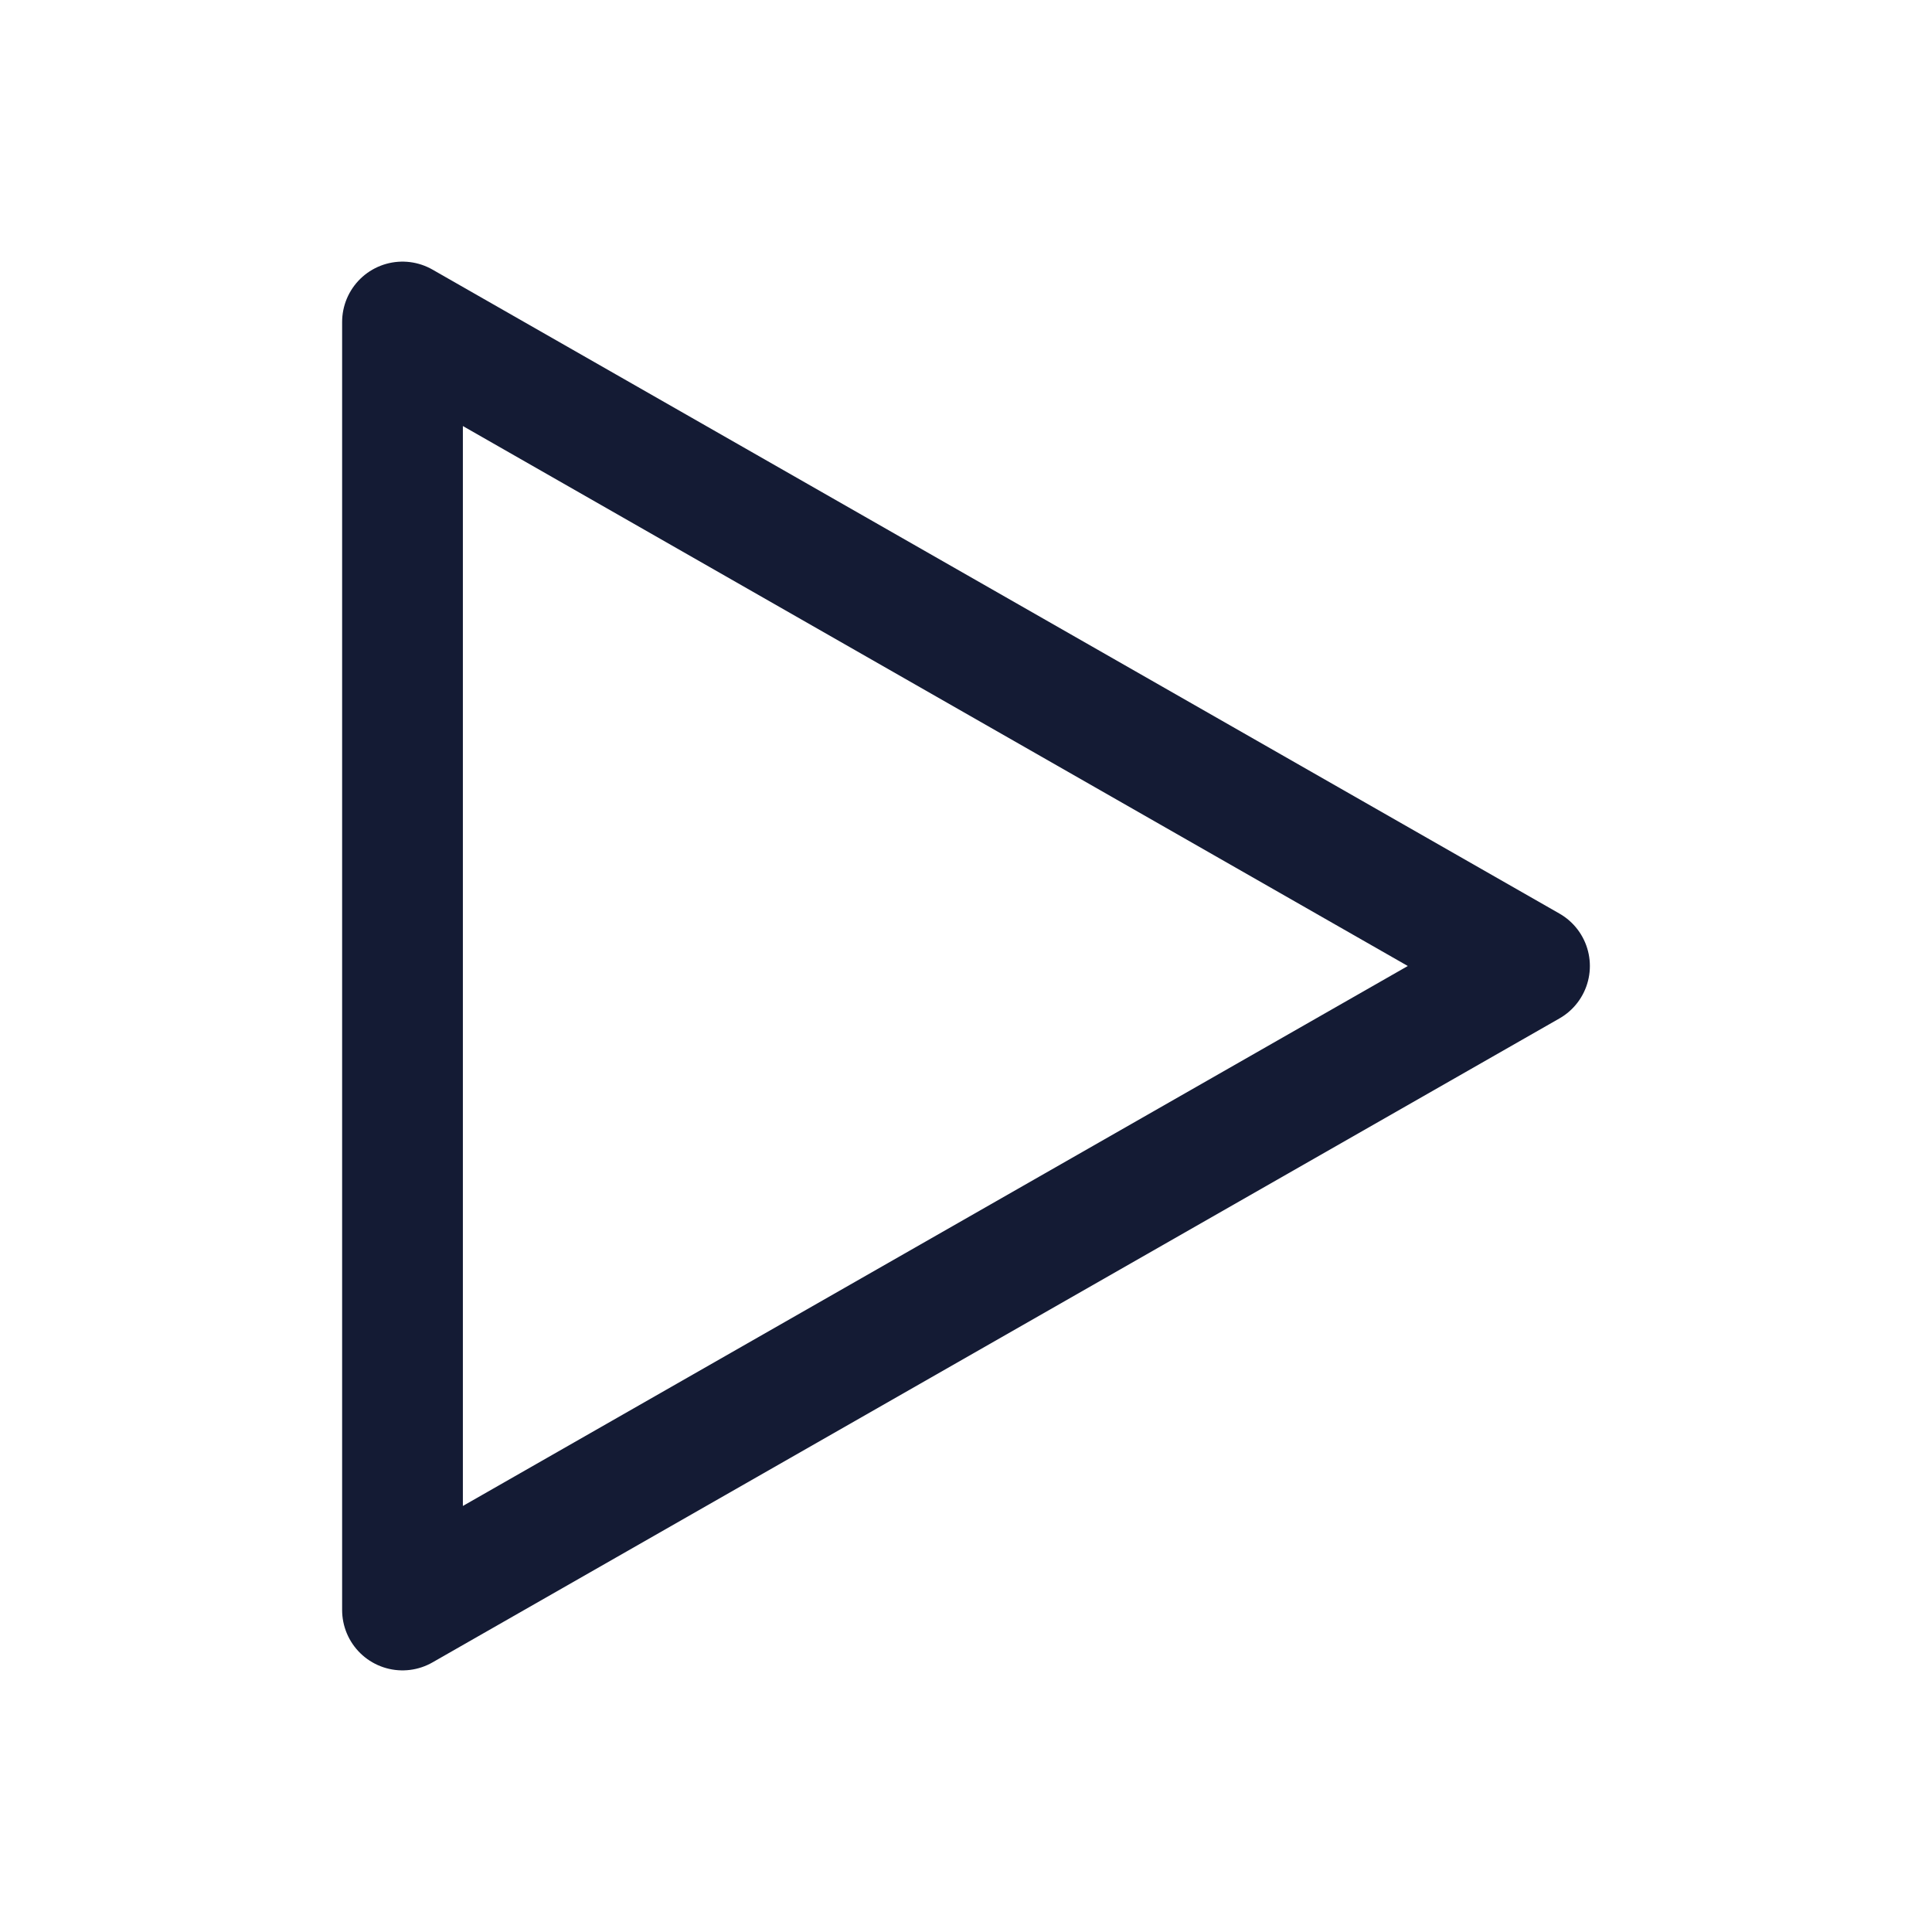
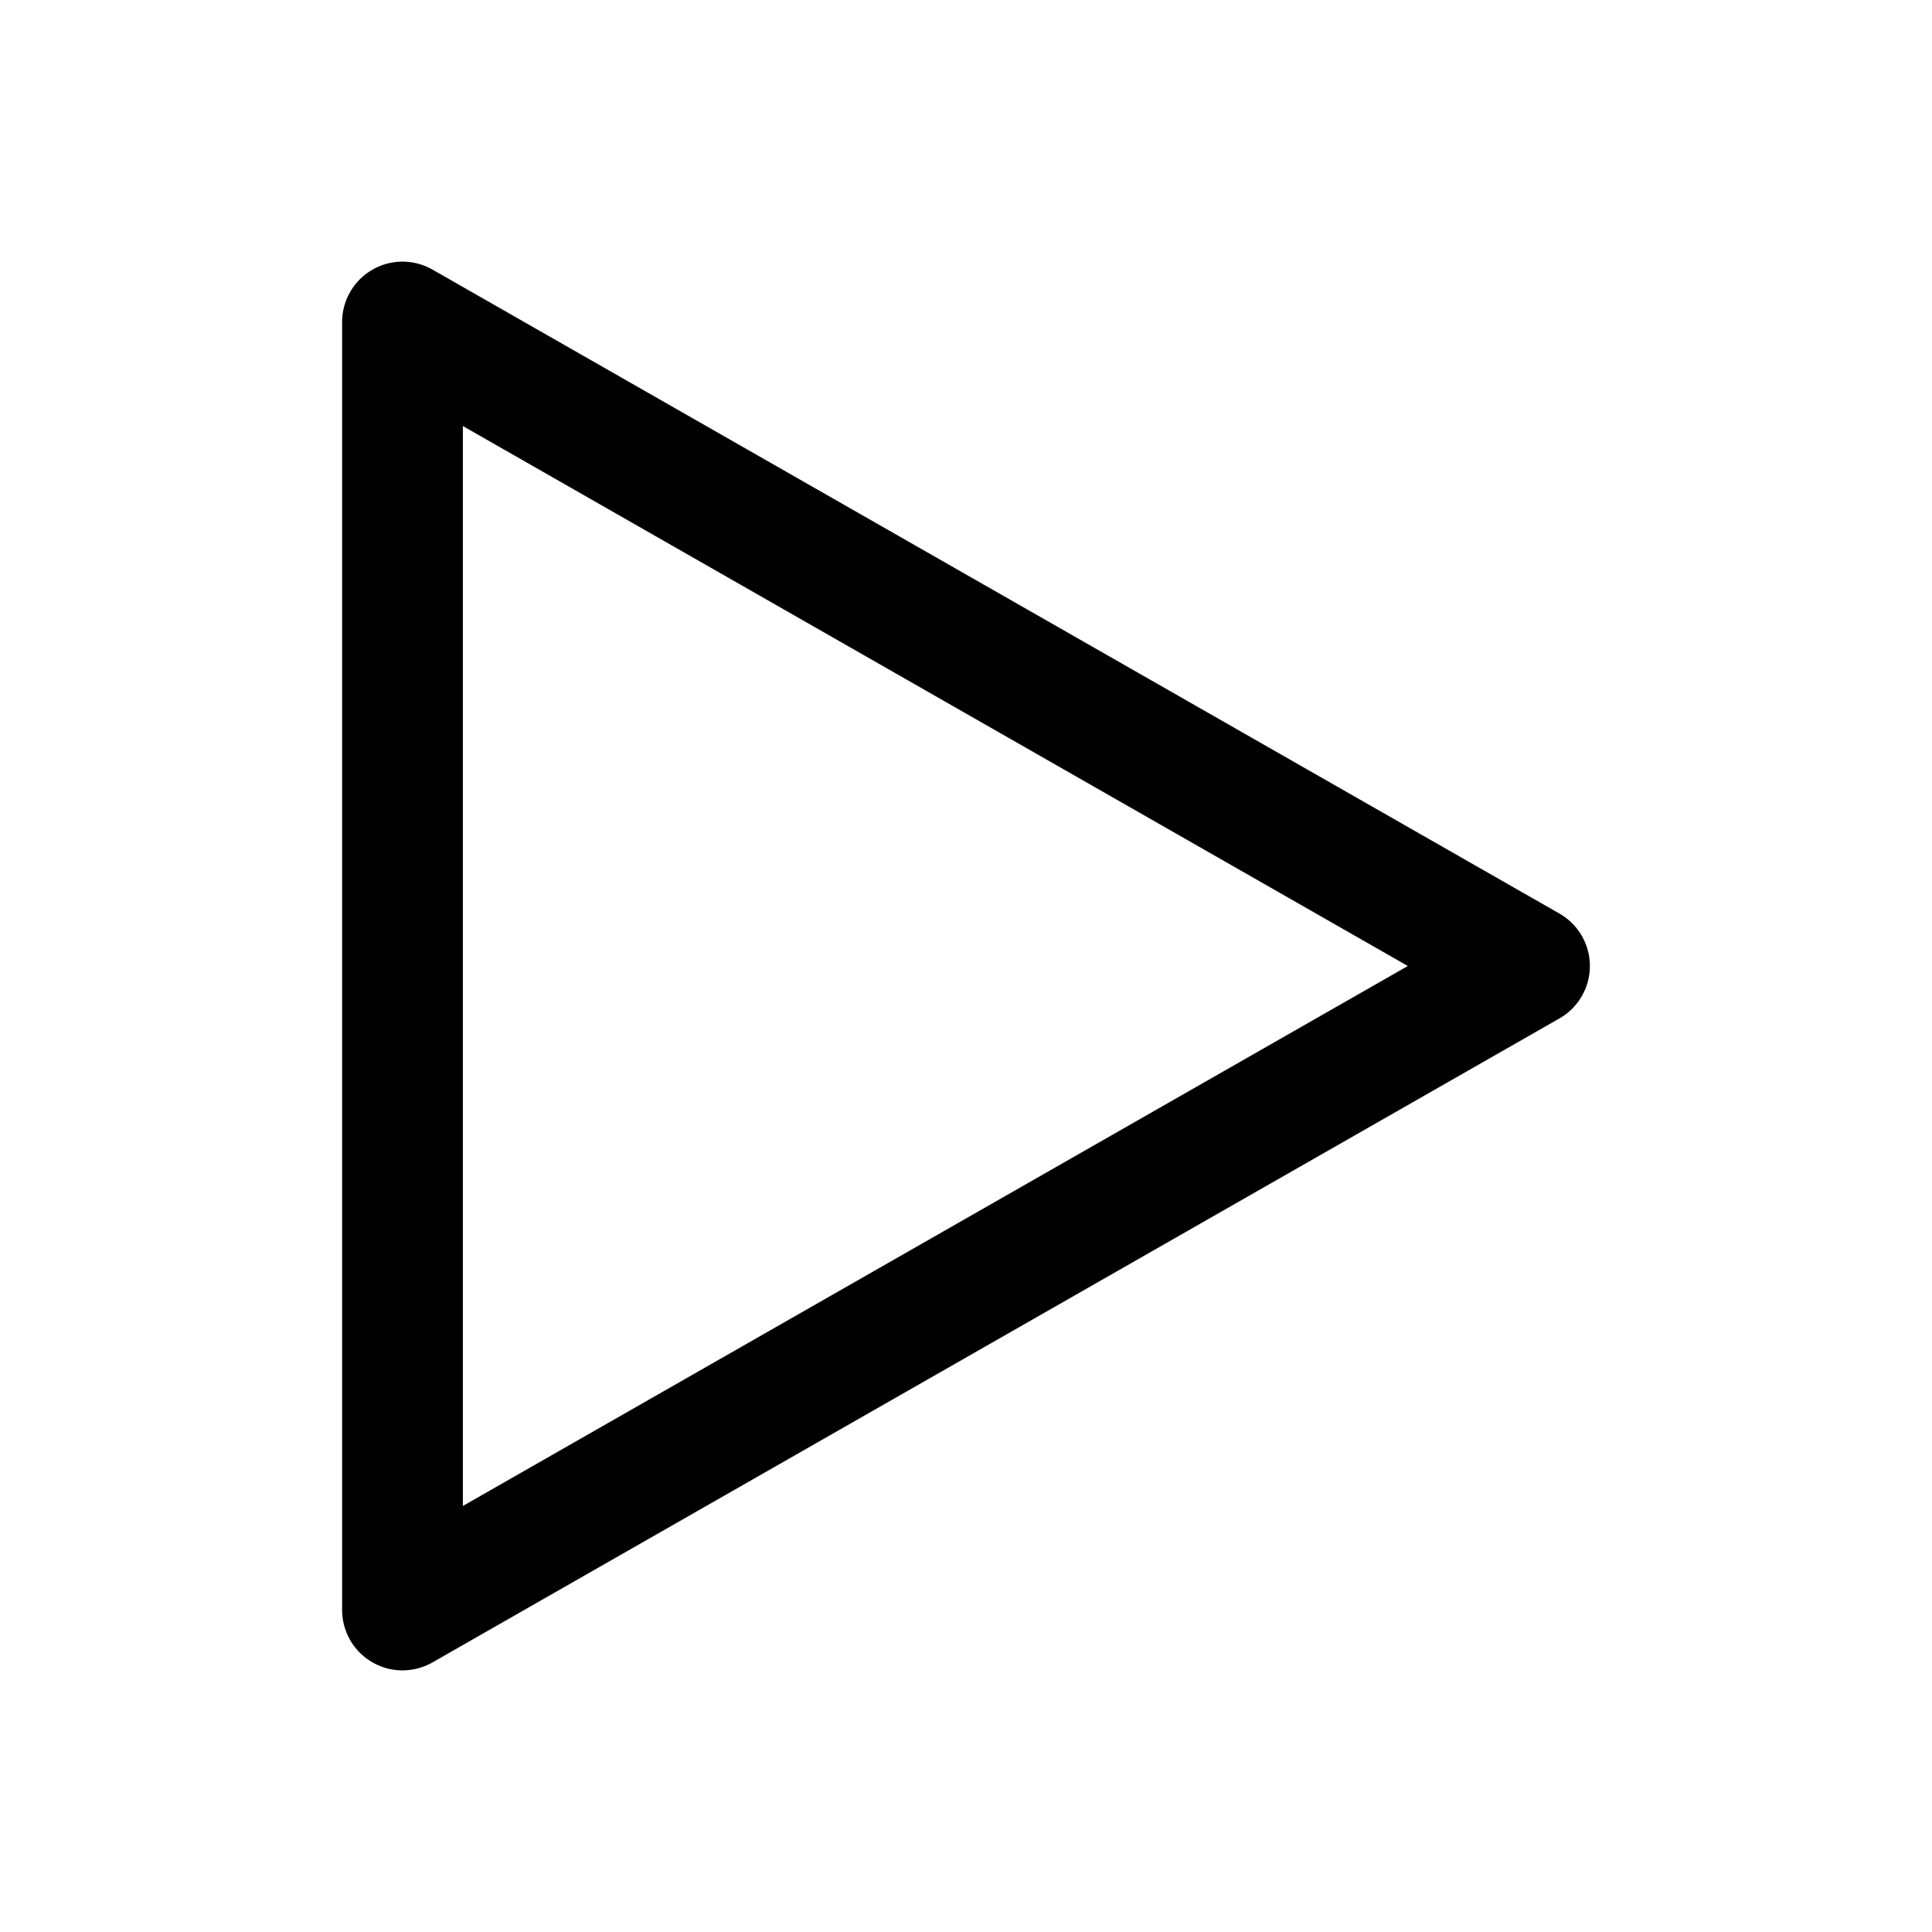
<svg xmlns="http://www.w3.org/2000/svg" width="24" height="24" viewBox="0 0 24 24" fill="none">
-   <path d="M5 20V4L19 12L5 20Z" stroke="#141B34" stroke-width="1.5" stroke-linejoin="round" />
+   <path d="M5 20V4L19 12L5 20Z" stroke="black" stroke-width="1.5" stroke-linecap="round" stroke-linejoin="round" />
</svg>
